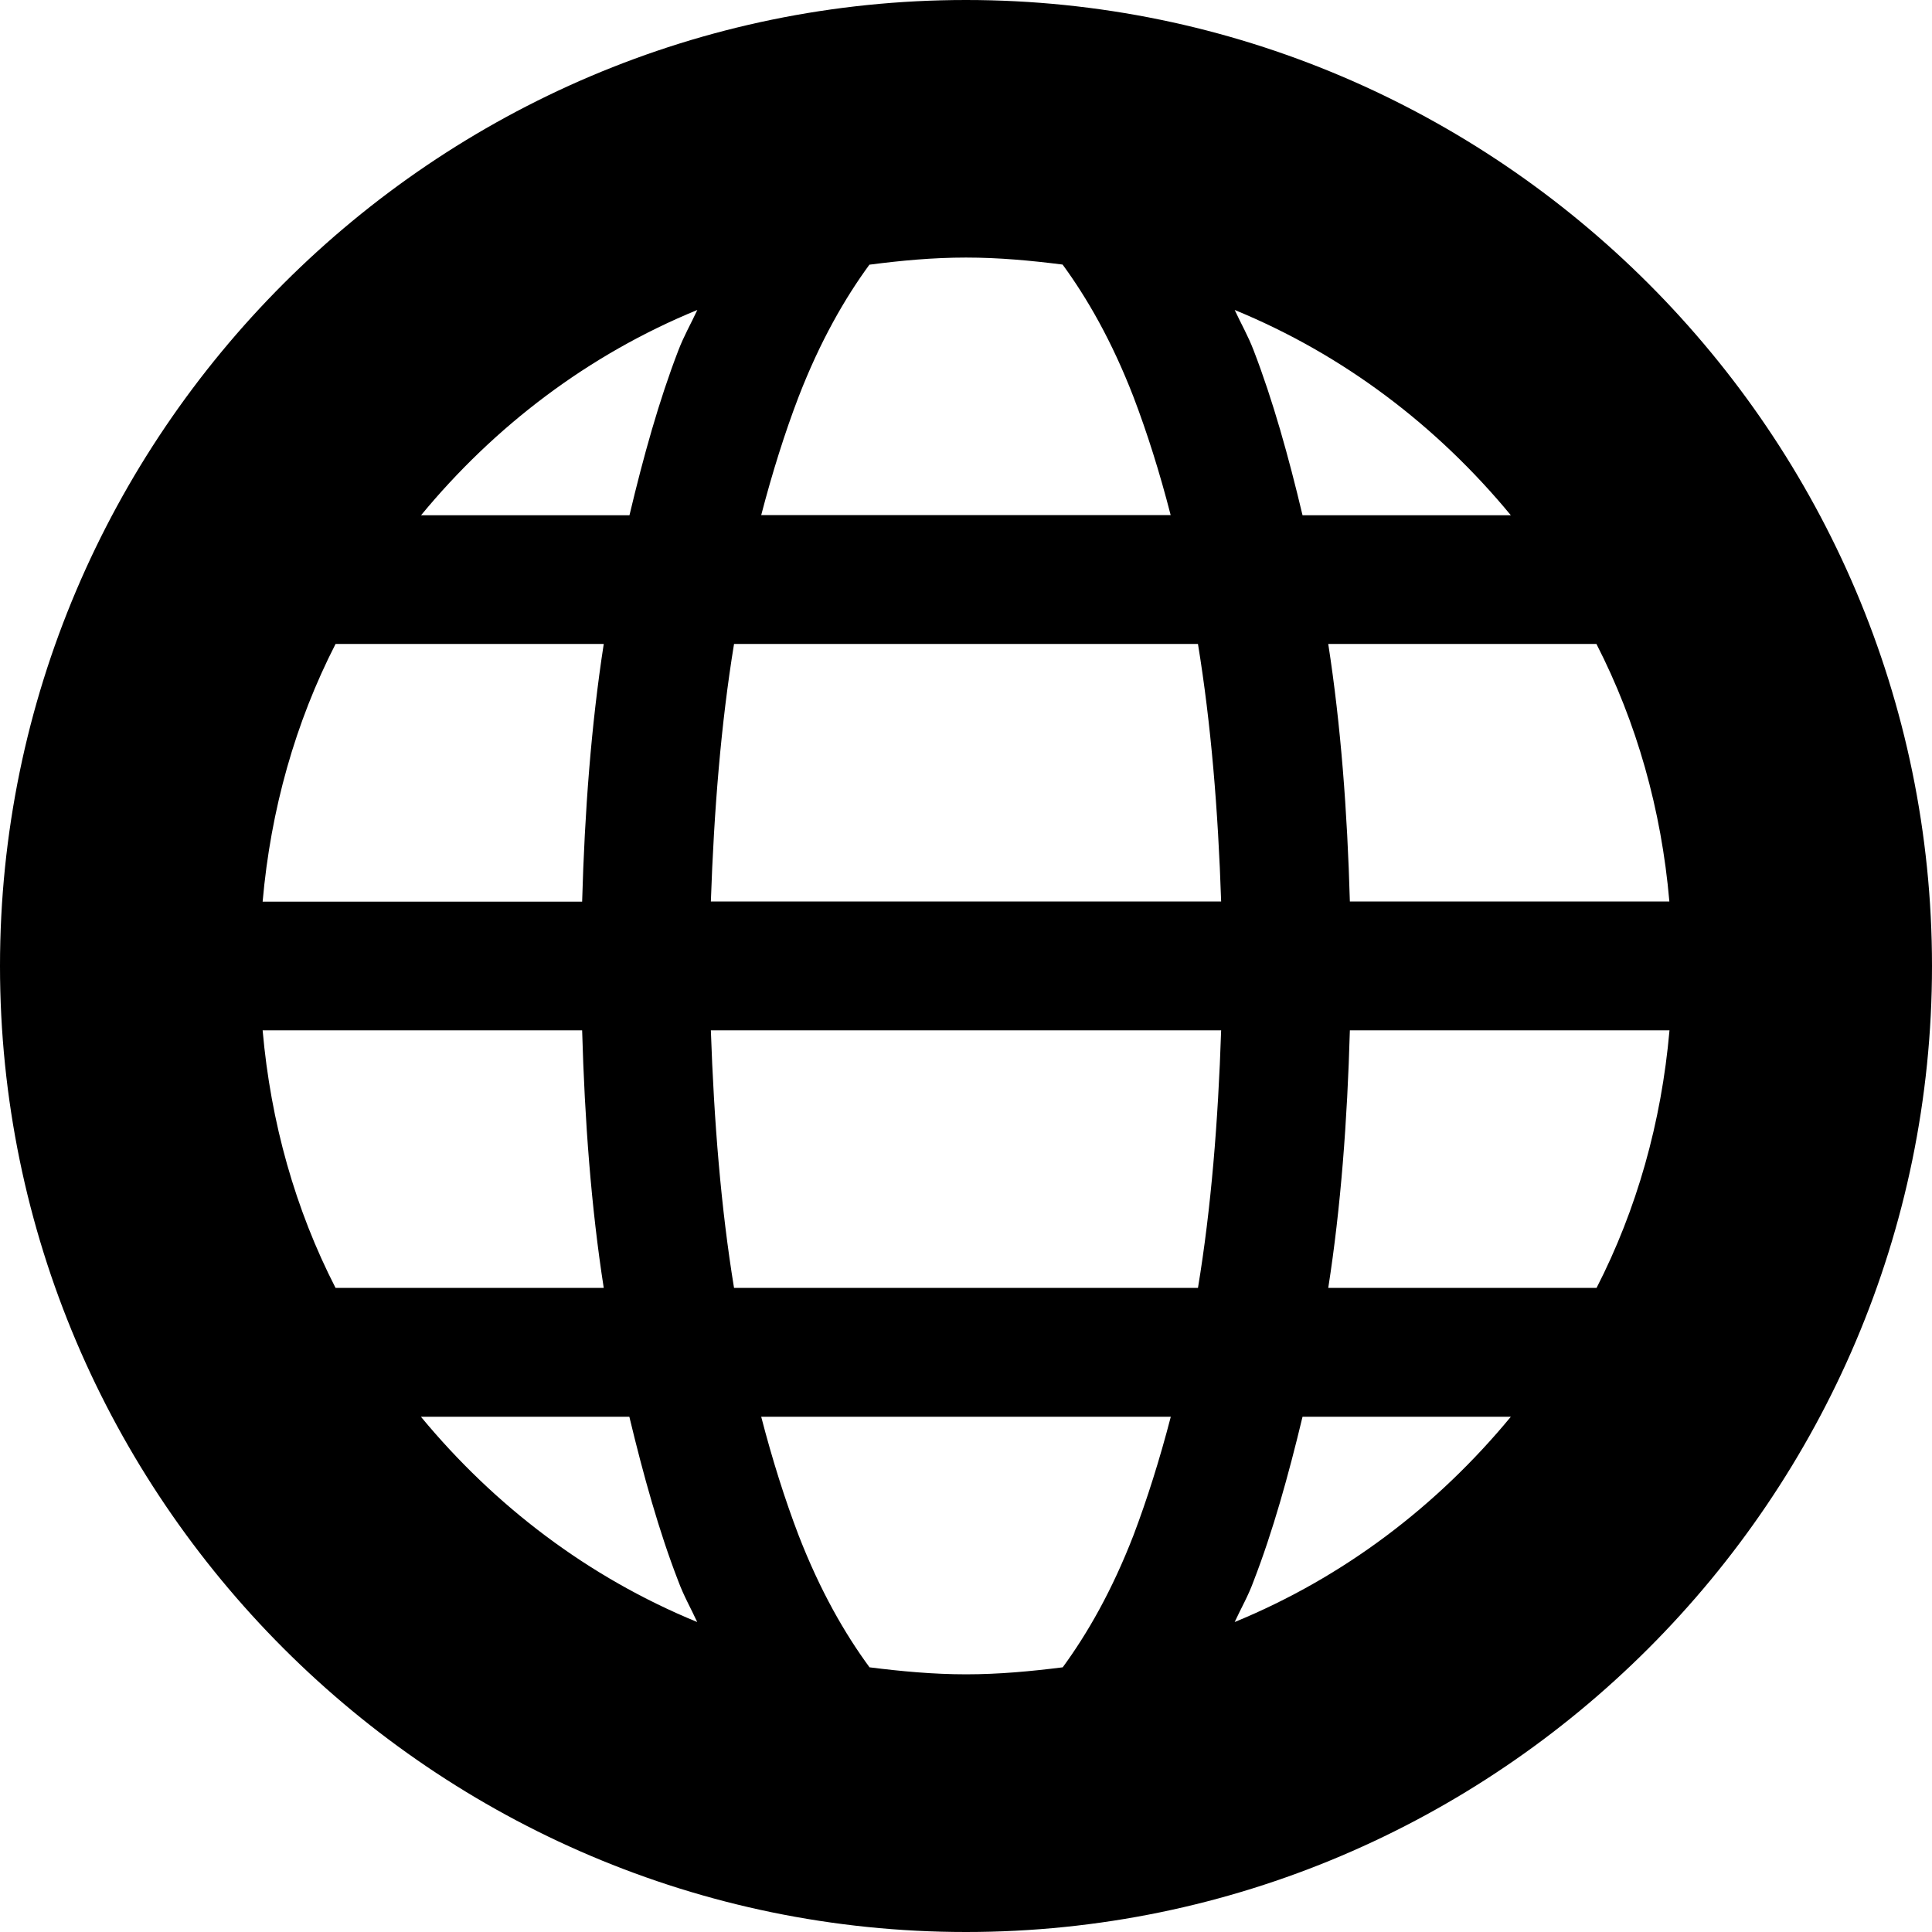
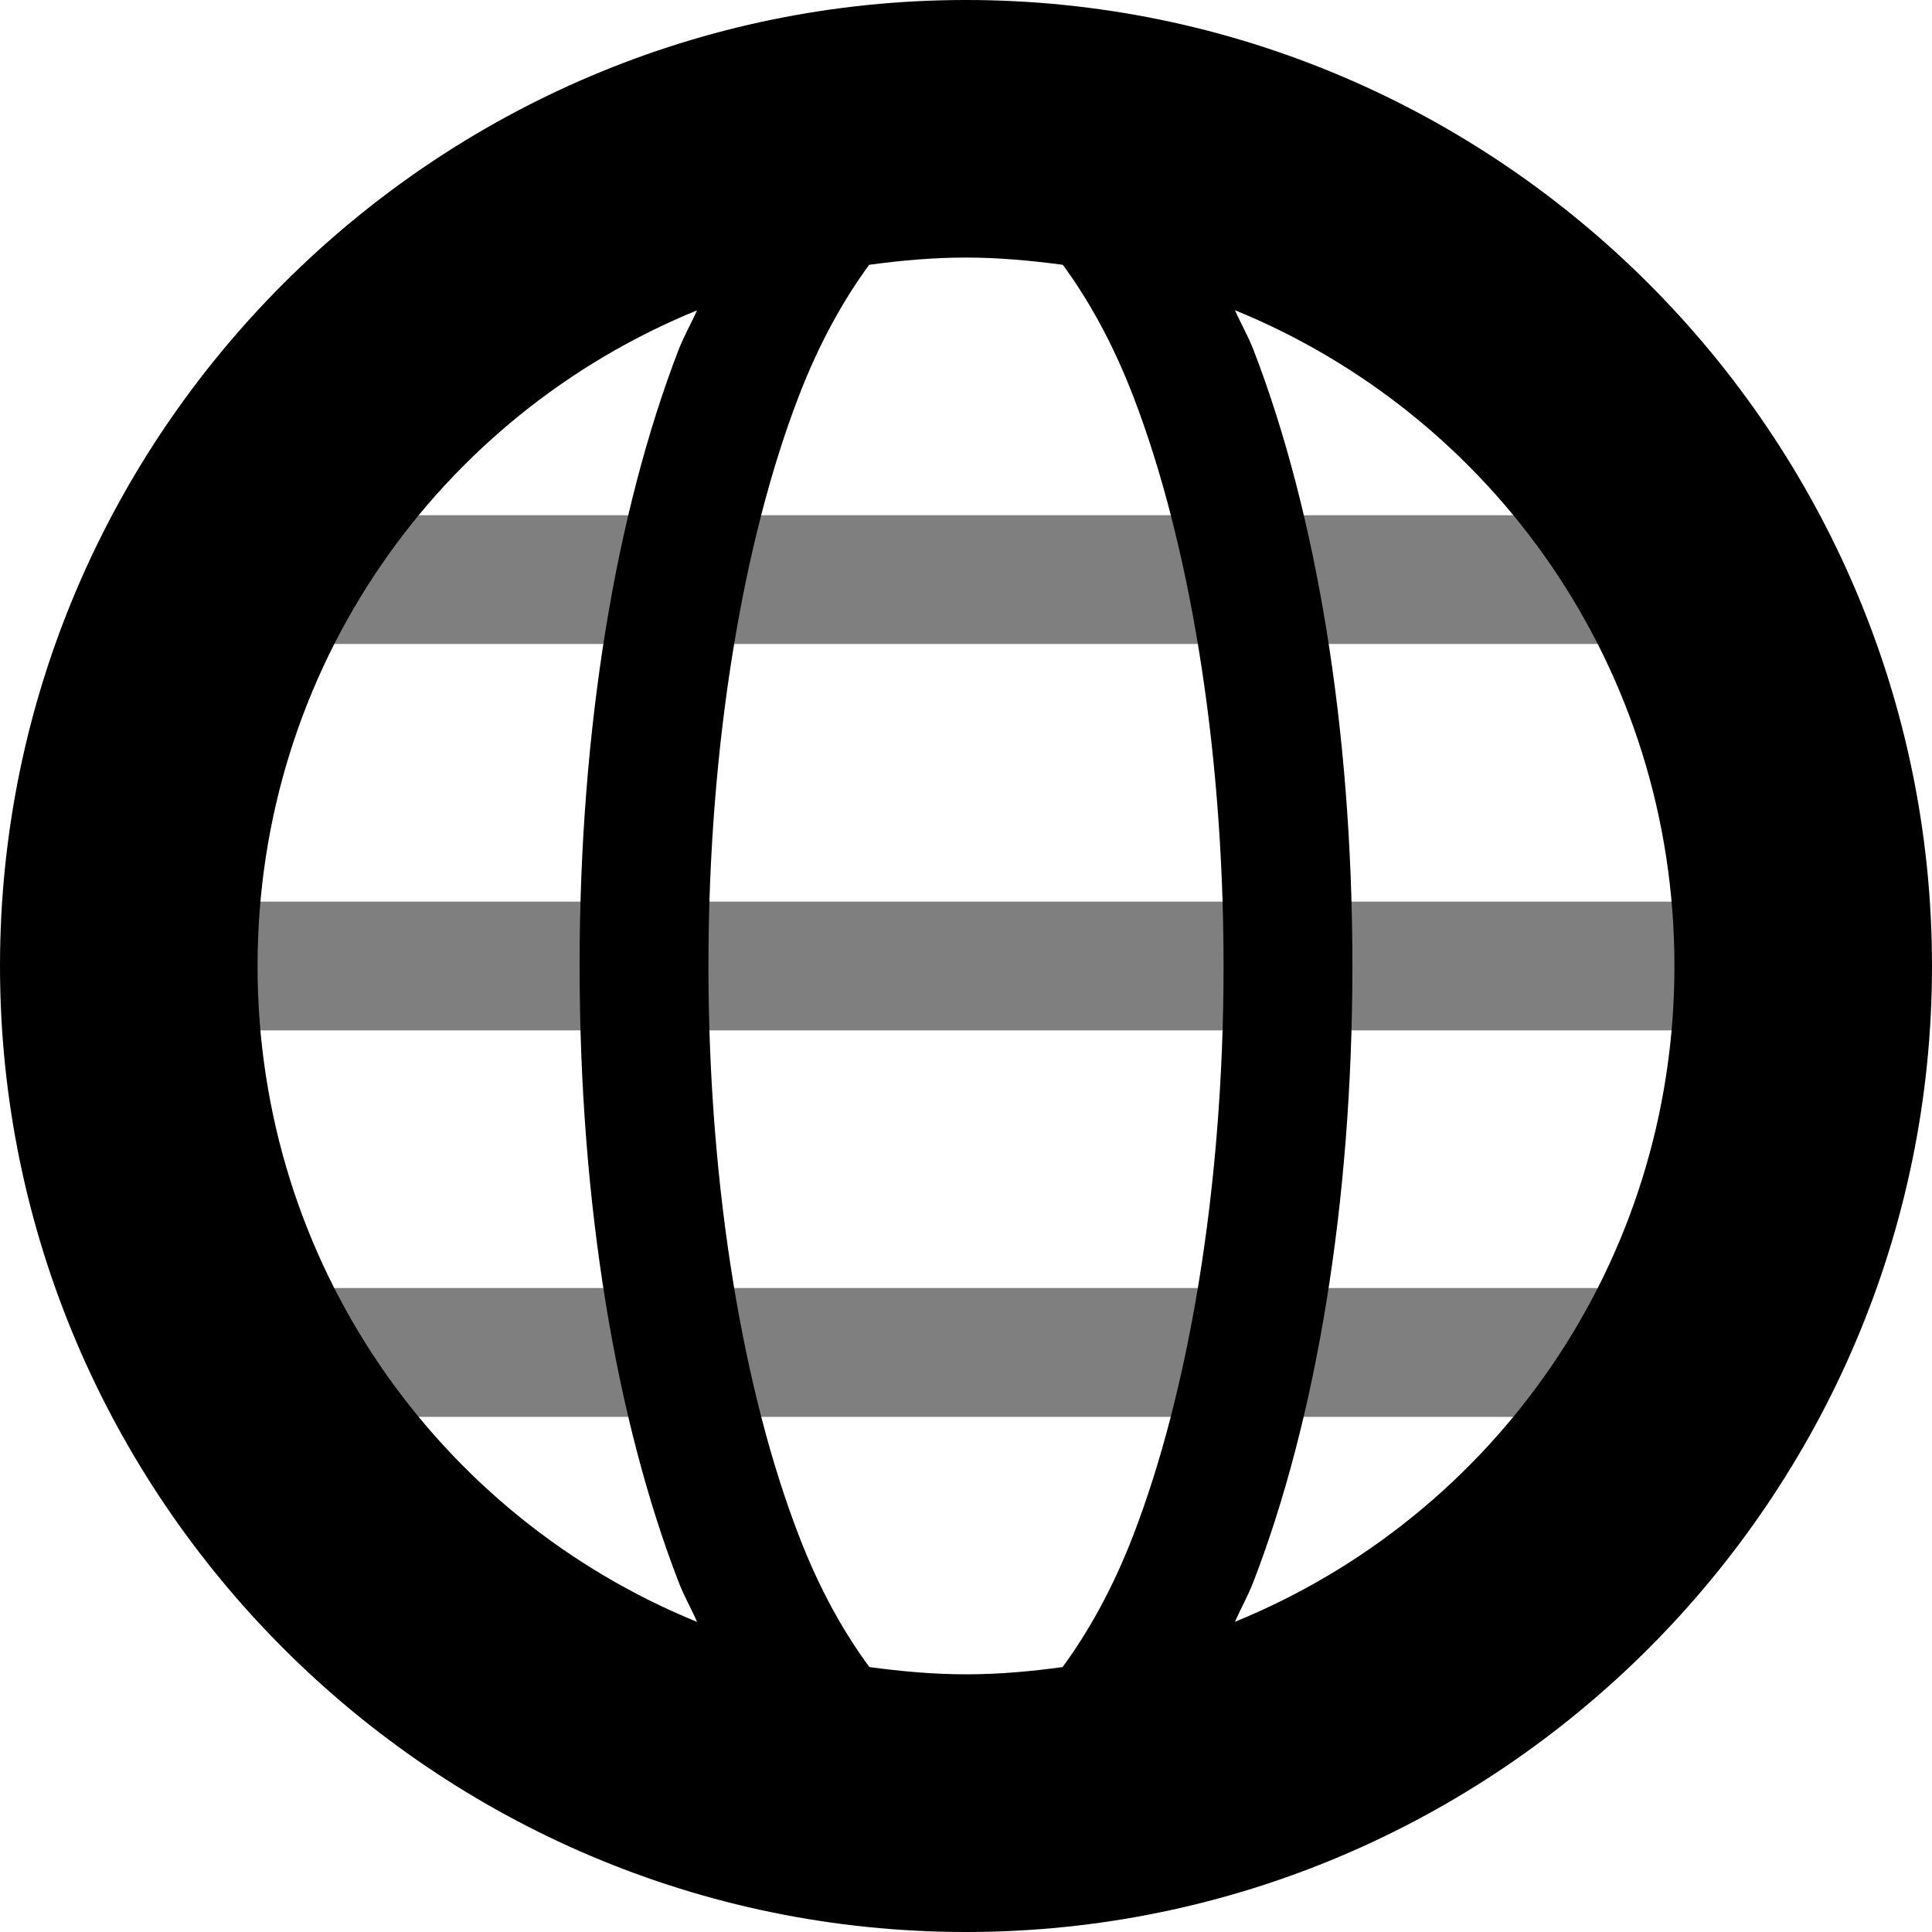
- <svg xmlns="http://www.w3.org/2000/svg" height="16" viewBox="0 0 16 16" width="16" version="1.1" id="svg15572">
-   <defs id="defs15576" />
-   <path d="M 8,0 C 3.596,0 0,3.596 0,8 0,12.404 3.596,16 8,16 12.404,16 16,12.404 16,8 16,3.596 12.404,0 8,0 Z m 0,2.133 c 0.275,0 0.538,0.025 0.8,0.058 0.204,0.279 0.408,0.633 0.587,1.096 0.113,0.296 0.217,0.625 0.308,0.979 H 6.304 C 6.396,3.913 6.5,3.583 6.613,3.288 6.792,2.825 6.996,2.471 7.2,2.192 7.462,2.158 7.725,2.133 8,2.133 Z M 5.775,2.567 C 5.721,2.683 5.663,2.783 5.617,2.904 5.458,3.317 5.329,3.779 5.213,4.267 H 3.487 c 0.608,-0.737 1.383,-1.329 2.288,-1.7 z m 4.45,0 c 0.904,0.371 1.679,0.963 2.287,1.7 H 10.787 C 10.671,3.779 10.542,3.317 10.383,2.904 10.337,2.783 10.279,2.683 10.225,2.567 Z M 2.779,5.333 H 5 C 4.896,6.004 4.842,6.721 4.821,7.467 H 2.175 C 2.242,6.704 2.446,5.983 2.779,5.333 Z m 3.3,0 H 9.921 c 0.108,0.658 0.167,1.379 0.192,2.133 H 5.887 C 5.913,6.712 5.971,5.992 6.079,5.333 Z m 4.921,0 h 2.221 c 0.333,0.65 0.538,1.371 0.604,2.133 H 11.179 C 11.158,6.721 11.104,6.004 11,5.333 Z M 2.175,8.533 h 2.646 c 0.021,0.746 0.075,1.467 0.179,2.133 H 2.779 C 2.446,10.017 2.242,9.296 2.175,8.533 Z m 3.713,0 h 4.225 c -0.025,0.754 -0.083,1.475 -0.192,2.133 H 6.079 C 5.971,10.008 5.913,9.287 5.887,8.533 Z m 5.292,0 h 2.646 c -0.067,0.763 -0.271,1.483 -0.604,2.133 H 11 C 11.104,10 11.158,9.279 11.179,8.533 Z M 3.487,11.733 h 1.725 c 0.117,0.487 0.246,0.95 0.404,1.358 0.046,0.125 0.104,0.225 0.158,0.342 -0.904,-0.371 -1.679,-0.963 -2.288,-1.7 z m 2.817,0 h 3.392 c -0.092,0.354 -0.196,0.683 -0.308,0.979 -0.179,0.463 -0.383,0.817 -0.587,1.096 -0.262,0.033 -0.529,0.058 -0.8,0.058 -0.271,0 -0.538,-0.025 -0.8,-0.058 C 6.996,13.529 6.792,13.175 6.613,12.713 6.5,12.417 6.396,12.088 6.304,11.733 Z m 4.483,0 h 1.725 c -0.608,0.737 -1.383,1.329 -2.287,1.7 0.054,-0.117 0.113,-0.217 0.158,-0.342 0.158,-0.408 0.287,-0.871 0.404,-1.358 z m 0,0" fill="#222222" id="path1" style="fill:#000000;fill-opacity:1;stroke-width:1.067" />
+ <svg xmlns="http://www.w3.org/2000/svg" version="1.1" viewBox="0 0 16 16" id="svg1" width="16" height="16">
+   <defs id="defs1" />
+   <path style="color:#000000;font-style:normal;font-variant:normal;font-weight:normal;font-stretch:normal;font-size:medium;line-height:normal;font-family:sans-serif;font-variant-ligatures:normal;font-variant-position:normal;font-variant-caps:normal;font-variant-numeric:normal;font-variant-alternates:normal;font-feature-settings:normal;text-indent:0;text-align:start;text-decoration:none;text-decoration-line:none;text-decoration-style:solid;text-decoration-color:#000000;letter-spacing:normal;word-spacing:normal;text-transform:none;writing-mode:lr-tb;direction:ltr;text-orientation:mixed;dominant-baseline:auto;baseline-shift:baseline;text-anchor:start;white-space:normal;shape-padding:0;clip-rule:nonzero;display:inline;overflow:visible;visibility:visible;opacity:0.5;isolation:auto;mix-blend-mode:normal;color-interpolation:sRGB;color-interpolation-filters:linearRGB;solid-color:#000000;solid-opacity:1;vector-effect:none;fill:#000000;fill-opacity:1;fill-rule:nonzero;stroke:none;stroke-width:1.067px;stroke-linecap:butt;stroke-linejoin:miter;stroke-miterlimit:4;stroke-dasharray:none;stroke-dashoffset:0;stroke-opacity:1;color-rendering:auto;image-rendering:auto;shape-rendering:auto;text-rendering:auto;enable-background:accumulate" id="path832" d="M 1.067,7.467 V 8.533 H 14.933 V 7.467 Z" />
+   <path style="color:#000000;font-style:normal;font-variant:normal;font-weight:normal;font-stretch:normal;font-size:medium;line-height:normal;font-family:sans-serif;font-variant-ligatures:normal;font-variant-position:normal;font-variant-caps:normal;font-variant-numeric:normal;font-variant-alternates:normal;font-feature-settings:normal;text-indent:0;text-align:start;text-decoration:none;text-decoration-line:none;text-decoration-style:solid;text-decoration-color:#000000;letter-spacing:normal;word-spacing:normal;text-transform:none;writing-mode:lr-tb;direction:ltr;text-orientation:mixed;dominant-baseline:auto;baseline-shift:baseline;text-anchor:start;white-space:normal;shape-padding:0;clip-rule:nonzero;display:inline;overflow:visible;visibility:visible;opacity:0.5;isolation:auto;mix-blend-mode:normal;color-interpolation:sRGB;color-interpolation-filters:linearRGB;solid-color:#000000;solid-opacity:1;vector-effect:none;fill:#000000;fill-opacity:1;fill-rule:nonzero;stroke:none;stroke-width:1.067px;stroke-linecap:butt;stroke-linejoin:miter;stroke-miterlimit:4;stroke-dasharray:none;stroke-dashoffset:0;stroke-opacity:1;color-rendering:auto;image-rendering:auto;shape-rendering:auto;text-rendering:auto;enable-background:accumulate" id="path834" d="M 1.067,4.267 V 5.333 H 14.933 V 4.267 Z" />
+   <path style="color:#000000;font-style:normal;font-variant:normal;font-weight:normal;font-stretch:normal;font-size:medium;line-height:normal;font-family:sans-serif;font-variant-ligatures:normal;font-variant-position:normal;font-variant-caps:normal;font-variant-numeric:normal;font-variant-alternates:normal;font-feature-settings:normal;text-indent:0;text-align:start;text-decoration:none;text-decoration-line:none;text-decoration-style:solid;text-decoration-color:#000000;letter-spacing:normal;word-spacing:normal;text-transform:none;writing-mode:lr-tb;direction:ltr;text-orientation:mixed;dominant-baseline:auto;baseline-shift:baseline;text-anchor:start;white-space:normal;shape-padding:0;clip-rule:nonzero;display:inline;overflow:visible;visibility:visible;opacity:0.5;isolation:auto;mix-blend-mode:normal;color-interpolation:sRGB;color-interpolation-filters:linearRGB;solid-color:#000000;solid-opacity:1;vector-effect:none;fill:#000000;fill-opacity:1;fill-rule:nonzero;stroke:none;stroke-width:1.067px;stroke-linecap:butt;stroke-linejoin:miter;stroke-miterlimit:4;stroke-dasharray:none;stroke-dashoffset:0;stroke-opacity:1;color-rendering:auto;image-rendering:auto;shape-rendering:auto;text-rendering:auto;enable-background:accumulate" id="path836" d="m 1.067,10.667 v 1.067 H 14.933 v -1.067 z" />
+   <path style="color:#000000;font-style:normal;font-variant:normal;font-weight:normal;font-stretch:normal;font-size:medium;line-height:normal;font-family:sans-serif;font-variant-ligatures:normal;font-variant-position:normal;font-variant-caps:normal;font-variant-numeric:normal;font-variant-alternates:normal;font-feature-settings:normal;text-indent:0;text-align:start;text-decoration:none;text-decoration-line:none;text-decoration-style:solid;text-decoration-color:#000000;letter-spacing:normal;word-spacing:normal;text-transform:none;writing-mode:lr-tb;direction:ltr;text-orientation:mixed;dominant-baseline:auto;baseline-shift:baseline;text-anchor:start;white-space:normal;shape-padding:0;clip-rule:nonzero;display:inline;overflow:visible;visibility:visible;isolation:auto;mix-blend-mode:normal;color-interpolation:sRGB;color-interpolation-filters:linearRGB;solid-color:#000000;solid-opacity:1;vector-effect:none;fill:#000000;fill-opacity:1;fill-rule:nonzero;stroke:none;stroke-width:1.067;stroke-linecap:butt;stroke-linejoin:miter;stroke-miterlimit:4;stroke-dasharray:none;stroke-dashoffset:0;stroke-opacity:1;color-rendering:auto;image-rendering:auto;shape-rendering:auto;text-rendering:auto;enable-background:accumulate" id="path838" d="M 8,-9.0000015e-7 C 3.594,-9.0000015e-7 2.03334e-6,3.594 2.03334e-6,8 2.03334e-6,12.406 3.594,16 8,16 12.406,16 16,12.406 16,8 16,3.594 12.406,-9.0000015e-7 8,-9.0000015e-7 Z m 0,2.133 c 0.273,0 0.539,0.025 0.802,0.06 0.203,0.278 0.407,0.63 0.585,1.094 0.45,1.17 0.746,2.853 0.746,4.713 0,1.859 -0.296,3.541 -0.746,4.71 -0.179,0.465 -0.384,0.818 -0.587,1.096 -0.262,0.036 -0.528,0.06 -0.8,0.06 -0.272,0 -0.538,-0.025 -0.8,-0.06 C 6.996,13.529 6.791,13.176 6.613,12.71 6.163,11.541 5.867,9.859 5.867,8 c 0,-1.859 0.296,-3.543 0.746,-4.713 0.178,-0.464 0.382,-0.816 0.585,-1.094 0.263,-0.036 0.529,-0.06 0.802,-0.06 z M 5.773,2.569 c -0.051,0.115 -0.109,0.213 -0.156,0.335 -0.515,1.34 -0.817,3.126 -0.817,5.096 0,1.97 0.301,3.754 0.817,5.094 0.047,0.123 0.105,0.222 0.156,0.338 -2.14,-0.873 -3.64,-2.968 -3.64,-5.431 0,-2.463 1.499,-4.558 3.64,-5.431 z m 4.454,0 c 2.14,0.873 3.64,2.968 3.64,5.431 0,2.463 -1.499,4.558 -3.64,5.431 0.051,-0.115 0.109,-0.215 0.156,-0.338 0.515,-1.34 0.817,-3.124 0.817,-5.094 0,-1.97 -0.301,-3.756 -0.817,-5.096 -0.047,-0.122 -0.106,-0.221 -0.156,-0.335 z" />
</svg>
